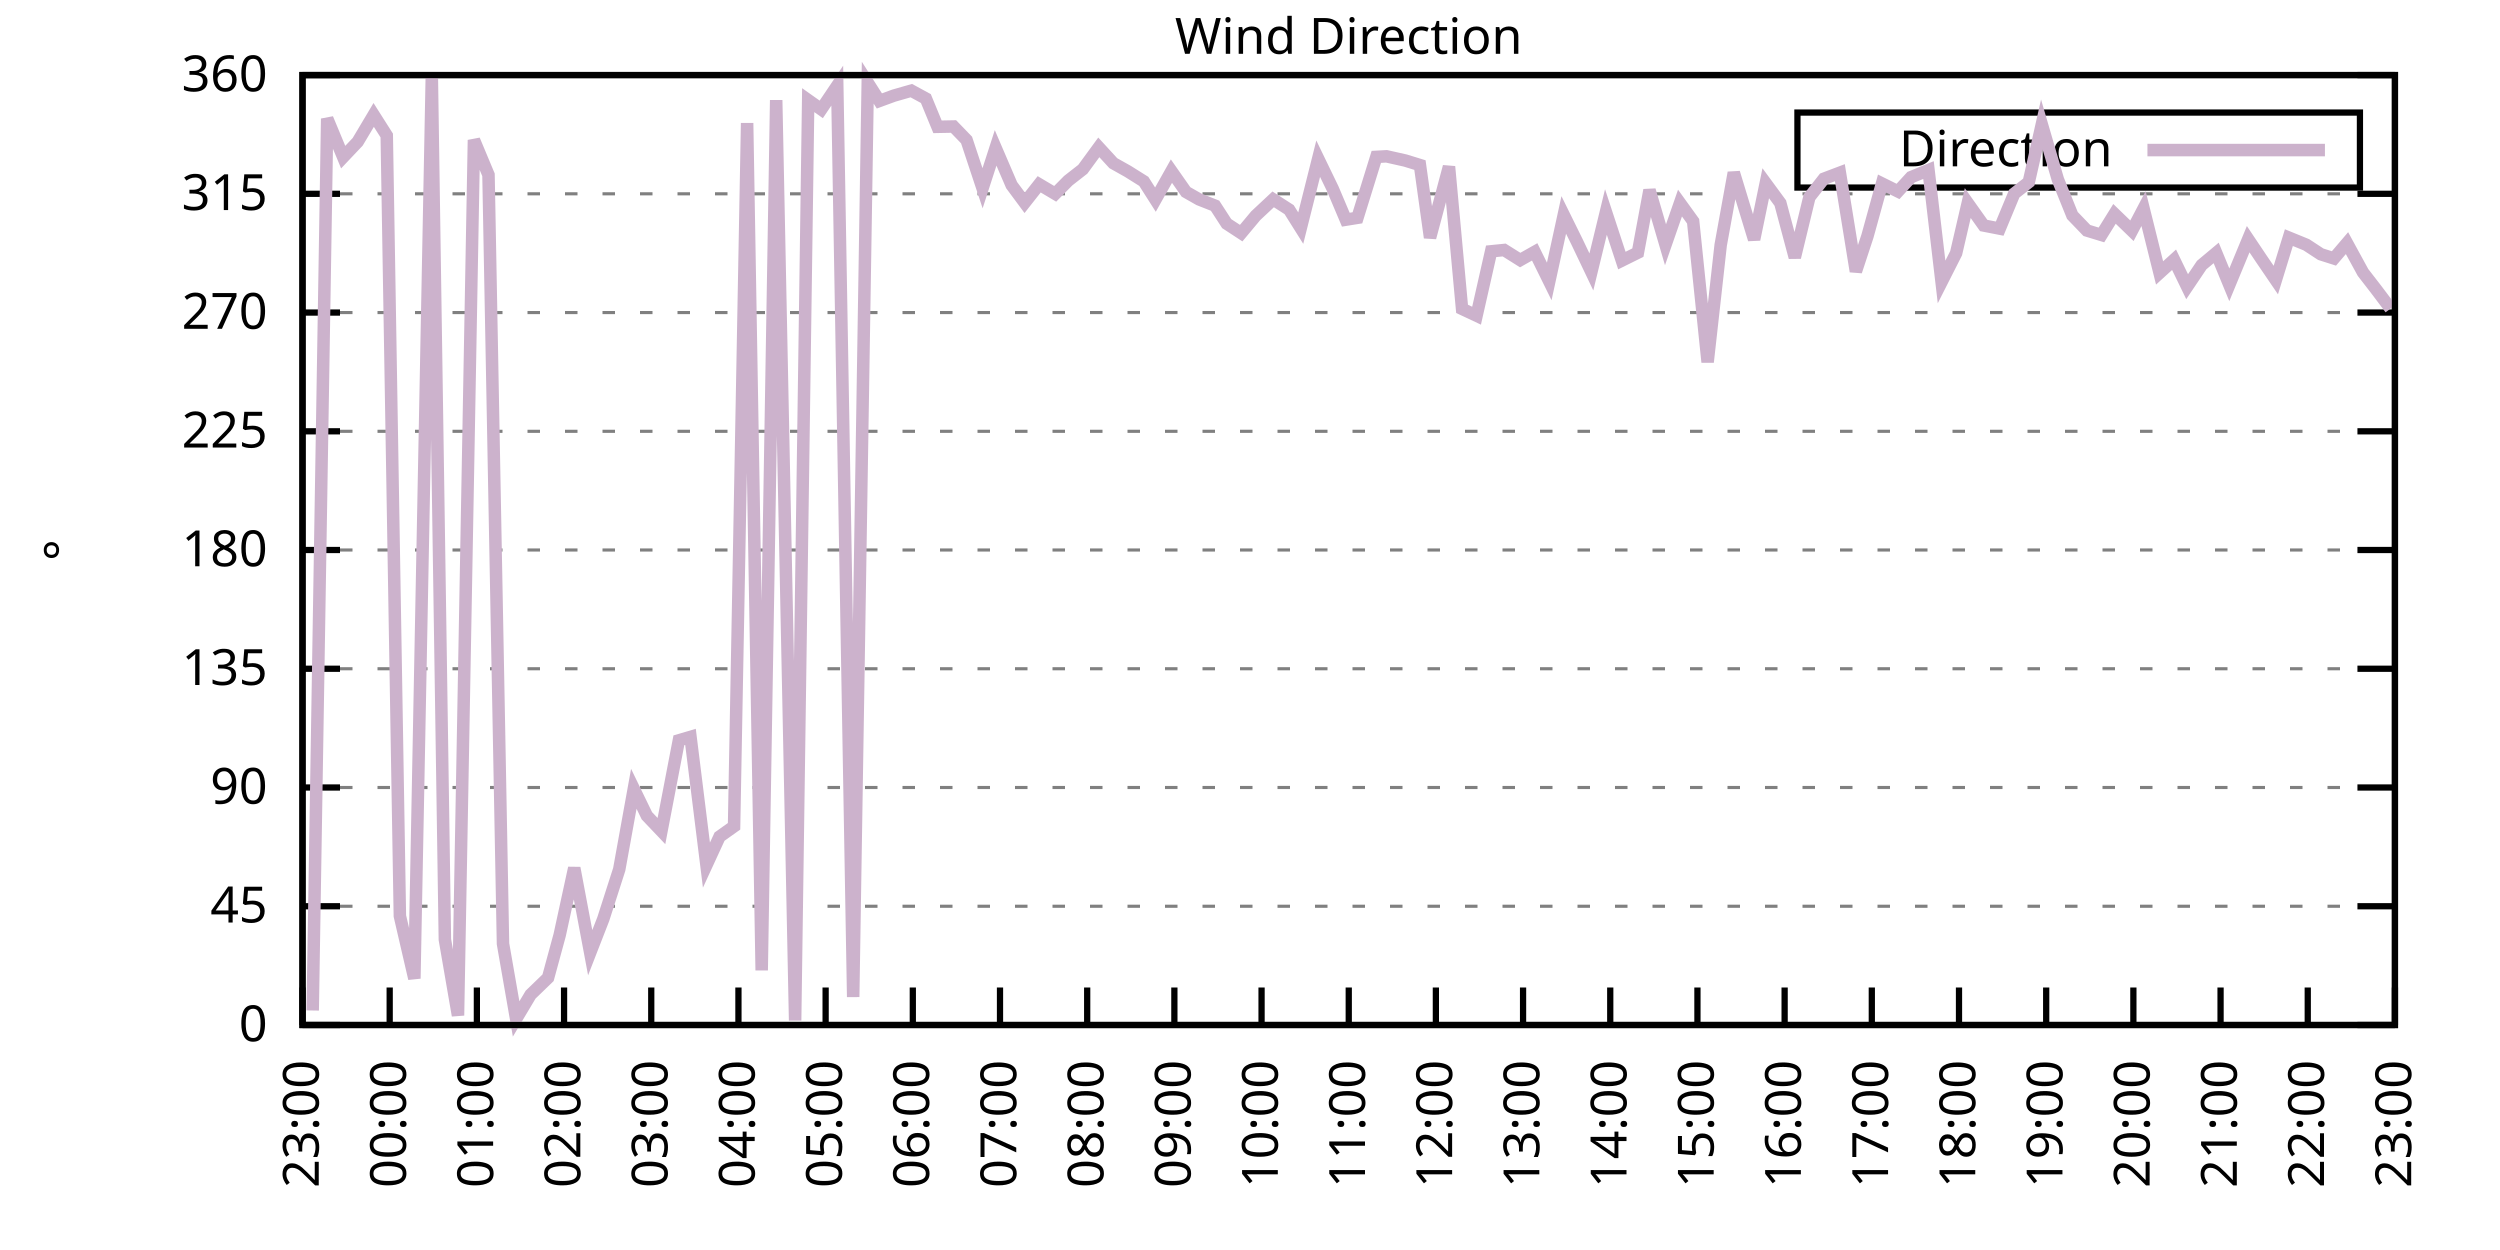
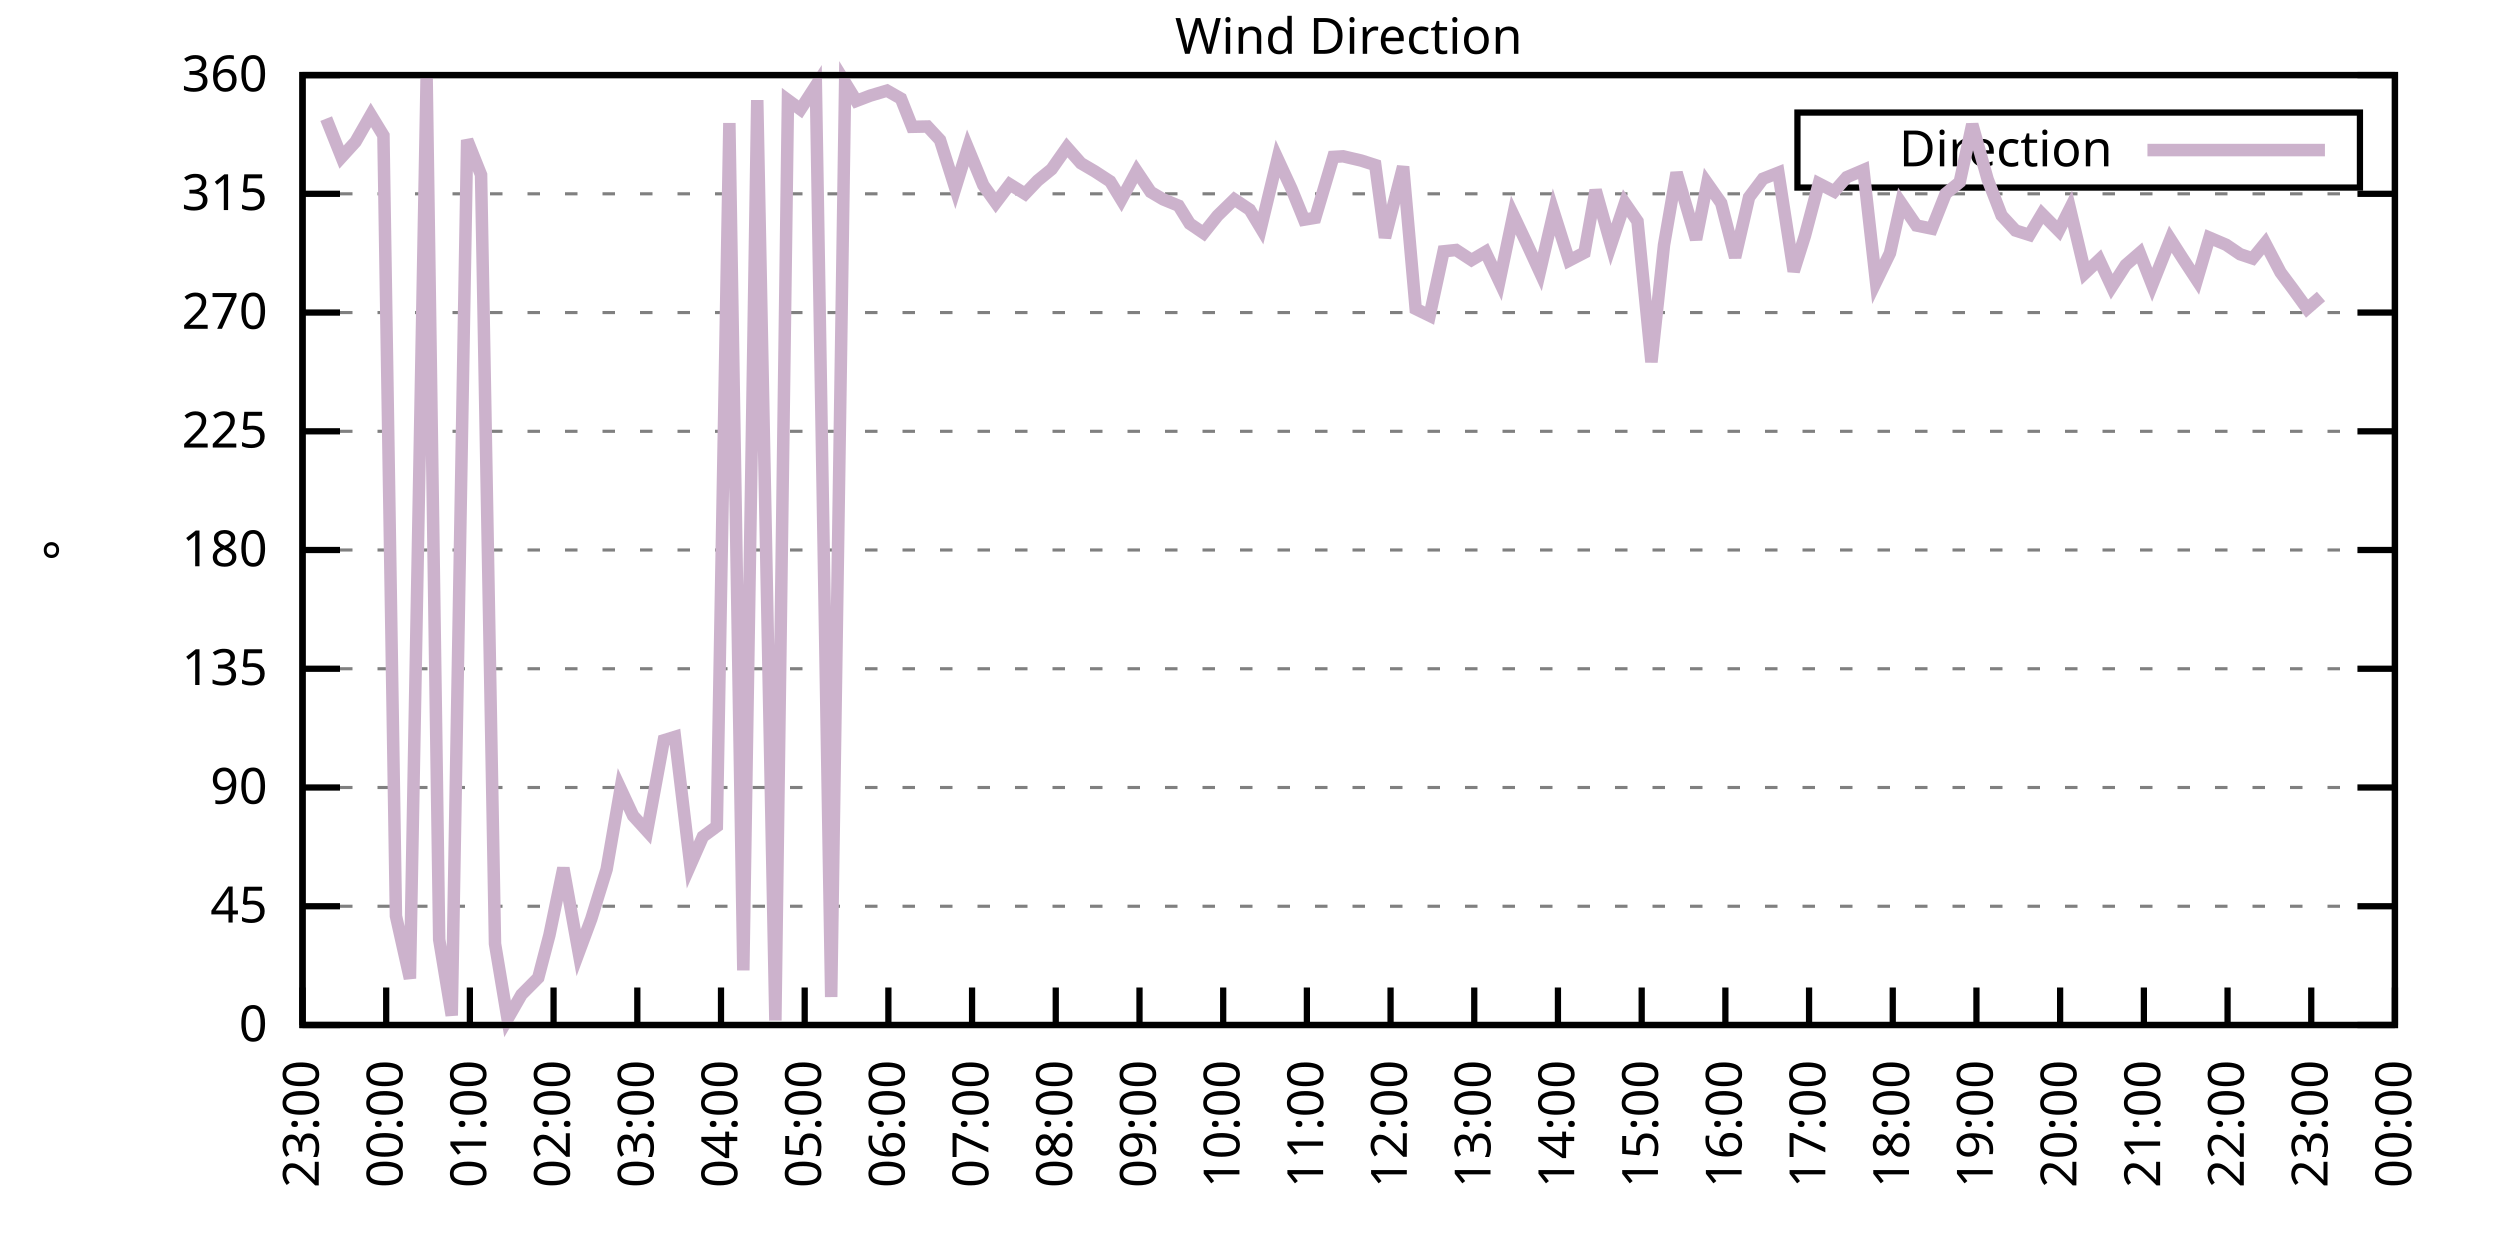
<svg xmlns="http://www.w3.org/2000/svg" xmlns:xlink="http://www.w3.org/1999/xlink" width="400" height="200" viewBox="0 0 400 200">
  <g id="gnuplot_canvas">
    <rect x="0" y="0" width="400" height="200" fill="none" />
    <defs>
      <circle id="gpDot" r="0.5" stroke-width="0.5" stroke="currentColor" />
      <path id="gpPt0" stroke-width="0.333" stroke="currentColor" d="M-1,0 h2 M0,-1 v2" />
      <path id="gpPt1" stroke-width="0.333" stroke="currentColor" d="M-1,-1 L1,1 M1,-1 L-1,1" />
      <path id="gpPt2" stroke-width="0.333" stroke="currentColor" d="M-1,0 L1,0 M0,-1 L0,1 M-1,-1 L1,1 M-1,1 L1,-1" />
      <rect id="gpPt3" stroke-width="0.333" stroke="currentColor" x="-1" y="-1" width="2" height="2" />
      <rect id="gpPt4" stroke-width="0.333" stroke="currentColor" fill="currentColor" x="-1" y="-1" width="2" height="2" />
      <circle id="gpPt5" stroke-width="0.333" stroke="currentColor" cx="0" cy="0" r="1" />
      <use xlink:href="#gpPt5" id="gpPt6" fill="currentColor" stroke="none" />
      <path id="gpPt7" stroke-width="0.333" stroke="currentColor" d="M0,-1.33 L-1.33,0.67 L1.33,0.67 z" />
      <use xlink:href="#gpPt7" id="gpPt8" fill="currentColor" stroke="none" />
      <use xlink:href="#gpPt7" id="gpPt9" stroke="currentColor" transform="rotate(180)" />
      <use xlink:href="#gpPt9" id="gpPt10" fill="currentColor" stroke="none" />
      <use xlink:href="#gpPt3" id="gpPt11" stroke="currentColor" transform="rotate(45)" />
      <use xlink:href="#gpPt11" id="gpPt12" fill="currentColor" stroke="none" />
      <path id="gpPt13" stroke-width="0.333" stroke="currentColor" d="M0,1.330 L1.265,0.411 L0.782,-1.067 L-0.782,-1.076 L-1.265,0.411 z" />
      <use xlink:href="#gpPt13" id="gpPt14" fill="currentColor" stroke="none" />
      <filter id="textbox" filterUnits="objectBoundingBox" x="0" y="0" height="1" width="1">
        <feFlood flood-color="white" flood-opacity="1" result="bgnd" />
        <feComposite in="SourceGraphic" in2="bgnd" operator="atop" />
      </filter>
      <filter id="greybox" filterUnits="objectBoundingBox" x="0" y="0" height="1" width="1">
        <feFlood flood-color="lightgrey" flood-opacity="1" result="grey" />
        <feComposite in="SourceGraphic" in2="grey" operator="atop" />
      </filter>
    </defs>
    <g fill="none" color="white" stroke="currentColor" stroke-width="1.00" stroke-linecap="butt" stroke-linejoin="miter">
</g>
    <g fill="none" color="black" stroke="currentColor" stroke-width="1.00" stroke-linecap="butt" stroke-linejoin="miter">
      <g stroke="none" shape-rendering="crispEdges">
        <polygon fill="rgb(255, 255, 255)" points="48.40,164.00 383.18,164.00 383.18,12.02 48.40,12.02 " />
      </g>
    </g>
    <g fill="none" color="black" stroke="currentColor" stroke-width="1.00" stroke-linecap="butt" stroke-linejoin="miter">
</g>
    <g fill="none" color="black" stroke="black" stroke-width="0.50" stroke-linecap="butt" stroke-linejoin="miter">
</g>
    <g fill="none" color="gray" stroke="currentColor" stroke-width="0.50" stroke-linecap="butt" stroke-linejoin="miter">
      <path stroke="gray" stroke-dasharray="2,4" class="gridline" d="M48.40,164.00 L383.19,164.00  " />
    </g>
    <g fill="none" color="gray" stroke="gray" stroke-width="1.00" stroke-linecap="butt" stroke-linejoin="miter">
</g>
    <g fill="none" color="black" stroke="currentColor" stroke-width="1.00" stroke-linecap="butt" stroke-linejoin="miter">
      <path stroke="black" d="M48.40,164.00 L54.40,164.00 M383.19,164.00 L377.19,164.00  " />
      <g transform="translate(42.80,166.60)" stroke="none" fill="black" font-family="Sans" font-size="8.00" text-anchor="end">
        <text>
          <tspan font-family="Sans"> 0</tspan>
        </text>
      </g>
    </g>
    <g fill="none" color="black" stroke="currentColor" stroke-width="1.00" stroke-linecap="butt" stroke-linejoin="miter">
</g>
    <g fill="none" color="black" stroke="black" stroke-width="0.50" stroke-linecap="butt" stroke-linejoin="miter">
</g>
    <g fill="none" color="gray" stroke="currentColor" stroke-width="0.50" stroke-linecap="butt" stroke-linejoin="miter">
      <path stroke="gray" stroke-dasharray="2,4" class="gridline" d="M48.40,145.00 L383.19,145.00  " />
    </g>
    <g fill="none" color="gray" stroke="gray" stroke-width="1.00" stroke-linecap="butt" stroke-linejoin="miter">
</g>
    <g fill="none" color="black" stroke="currentColor" stroke-width="1.00" stroke-linecap="butt" stroke-linejoin="miter">
      <path stroke="black" d="M48.40,145.00 L54.40,145.00 M383.19,145.00 L377.19,145.00  " />
      <g transform="translate(42.80,147.60)" stroke="none" fill="black" font-family="Sans" font-size="8.00" text-anchor="end">
        <text>
          <tspan font-family="Sans"> 45</tspan>
        </text>
      </g>
    </g>
    <g fill="none" color="black" stroke="currentColor" stroke-width="1.00" stroke-linecap="butt" stroke-linejoin="miter">
</g>
    <g fill="none" color="black" stroke="black" stroke-width="0.50" stroke-linecap="butt" stroke-linejoin="miter">
</g>
    <g fill="none" color="gray" stroke="currentColor" stroke-width="0.50" stroke-linecap="butt" stroke-linejoin="miter">
      <path stroke="gray" stroke-dasharray="2,4" class="gridline" d="M48.40,126.00 L383.19,126.00  " />
    </g>
    <g fill="none" color="gray" stroke="gray" stroke-width="1.00" stroke-linecap="butt" stroke-linejoin="miter">
</g>
    <g fill="none" color="black" stroke="currentColor" stroke-width="1.00" stroke-linecap="butt" stroke-linejoin="miter">
      <path stroke="black" d="M48.40,126.00 L54.40,126.00 M383.19,126.00 L377.19,126.00  " />
      <g transform="translate(42.80,128.60)" stroke="none" fill="black" font-family="Sans" font-size="8.00" text-anchor="end">
        <text>
          <tspan font-family="Sans"> 90</tspan>
        </text>
      </g>
    </g>
    <g fill="none" color="black" stroke="currentColor" stroke-width="1.00" stroke-linecap="butt" stroke-linejoin="miter">
</g>
    <g fill="none" color="black" stroke="black" stroke-width="0.50" stroke-linecap="butt" stroke-linejoin="miter">
</g>
    <g fill="none" color="gray" stroke="currentColor" stroke-width="0.50" stroke-linecap="butt" stroke-linejoin="miter">
      <path stroke="gray" stroke-dasharray="2,4" class="gridline" d="M48.40,107.00 L383.19,107.00  " />
    </g>
    <g fill="none" color="gray" stroke="gray" stroke-width="1.00" stroke-linecap="butt" stroke-linejoin="miter">
</g>
    <g fill="none" color="black" stroke="currentColor" stroke-width="1.00" stroke-linecap="butt" stroke-linejoin="miter">
      <path stroke="black" d="M48.40,107.00 L54.40,107.00 M383.19,107.00 L377.19,107.00  " />
      <g transform="translate(42.80,109.60)" stroke="none" fill="black" font-family="Sans" font-size="8.00" text-anchor="end">
        <text>
          <tspan font-family="Sans"> 135</tspan>
        </text>
      </g>
    </g>
    <g fill="none" color="black" stroke="currentColor" stroke-width="1.00" stroke-linecap="butt" stroke-linejoin="miter">
</g>
    <g fill="none" color="black" stroke="black" stroke-width="0.50" stroke-linecap="butt" stroke-linejoin="miter">
</g>
    <g fill="none" color="gray" stroke="currentColor" stroke-width="0.50" stroke-linecap="butt" stroke-linejoin="miter">
      <path stroke="gray" stroke-dasharray="2,4" class="gridline" d="M48.40,88.00 L383.19,88.00  " />
    </g>
    <g fill="none" color="gray" stroke="gray" stroke-width="1.00" stroke-linecap="butt" stroke-linejoin="miter">
</g>
    <g fill="none" color="black" stroke="currentColor" stroke-width="1.00" stroke-linecap="butt" stroke-linejoin="miter">
      <path stroke="black" d="M48.40,88.00 L54.40,88.00 M383.19,88.00 L377.19,88.00  " />
      <g transform="translate(42.80,90.60)" stroke="none" fill="black" font-family="Sans" font-size="8.00" text-anchor="end">
        <text>
          <tspan font-family="Sans"> 180</tspan>
        </text>
      </g>
    </g>
    <g fill="none" color="black" stroke="currentColor" stroke-width="1.00" stroke-linecap="butt" stroke-linejoin="miter">
</g>
    <g fill="none" color="black" stroke="black" stroke-width="0.50" stroke-linecap="butt" stroke-linejoin="miter">
</g>
    <g fill="none" color="gray" stroke="currentColor" stroke-width="0.50" stroke-linecap="butt" stroke-linejoin="miter">
      <path stroke="gray" stroke-dasharray="2,4" class="gridline" d="M48.40,69.01 L383.19,69.01  " />
    </g>
    <g fill="none" color="gray" stroke="gray" stroke-width="1.00" stroke-linecap="butt" stroke-linejoin="miter">
</g>
    <g fill="none" color="black" stroke="currentColor" stroke-width="1.00" stroke-linecap="butt" stroke-linejoin="miter">
      <path stroke="black" d="M48.40,69.01 L54.40,69.01 M383.19,69.01 L377.19,69.01  " />
      <g transform="translate(42.80,71.61)" stroke="none" fill="black" font-family="Sans" font-size="8.00" text-anchor="end">
        <text>
          <tspan font-family="Sans"> 225</tspan>
        </text>
      </g>
    </g>
    <g fill="none" color="black" stroke="currentColor" stroke-width="1.00" stroke-linecap="butt" stroke-linejoin="miter">
</g>
    <g fill="none" color="black" stroke="black" stroke-width="0.50" stroke-linecap="butt" stroke-linejoin="miter">
</g>
    <g fill="none" color="gray" stroke="currentColor" stroke-width="0.50" stroke-linecap="butt" stroke-linejoin="miter">
      <path stroke="gray" stroke-dasharray="2,4" class="gridline" d="M48.40,50.01 L383.19,50.01  " />
    </g>
    <g fill="none" color="gray" stroke="gray" stroke-width="1.00" stroke-linecap="butt" stroke-linejoin="miter">
</g>
    <g fill="none" color="black" stroke="currentColor" stroke-width="1.00" stroke-linecap="butt" stroke-linejoin="miter">
      <path stroke="black" d="M48.40,50.01 L54.40,50.01 M383.19,50.01 L377.19,50.01  " />
      <g transform="translate(42.80,52.61)" stroke="none" fill="black" font-family="Sans" font-size="8.00" text-anchor="end">
        <text>
          <tspan font-family="Sans"> 270</tspan>
        </text>
      </g>
    </g>
    <g fill="none" color="black" stroke="currentColor" stroke-width="1.00" stroke-linecap="butt" stroke-linejoin="miter">
</g>
    <g fill="none" color="black" stroke="black" stroke-width="0.50" stroke-linecap="butt" stroke-linejoin="miter">
</g>
    <g fill="none" color="gray" stroke="currentColor" stroke-width="0.50" stroke-linecap="butt" stroke-linejoin="miter">
      <path stroke="gray" stroke-dasharray="2,4" class="gridline" d="M48.40,31.01 L383.19,31.01  " />
    </g>
    <g fill="none" color="gray" stroke="gray" stroke-width="1.00" stroke-linecap="butt" stroke-linejoin="miter">
</g>
    <g fill="none" color="black" stroke="currentColor" stroke-width="1.00" stroke-linecap="butt" stroke-linejoin="miter">
      <path stroke="black" d="M48.40,31.01 L54.40,31.01 M383.19,31.01 L377.19,31.01  " />
      <g transform="translate(42.80,33.61)" stroke="none" fill="black" font-family="Sans" font-size="8.00" text-anchor="end">
        <text>
          <tspan font-family="Sans"> 315</tspan>
        </text>
      </g>
    </g>
    <g fill="none" color="black" stroke="currentColor" stroke-width="1.00" stroke-linecap="butt" stroke-linejoin="miter">
</g>
    <g fill="none" color="black" stroke="black" stroke-width="0.50" stroke-linecap="butt" stroke-linejoin="miter">
</g>
    <g fill="none" color="gray" stroke="currentColor" stroke-width="0.50" stroke-linecap="butt" stroke-linejoin="miter">
      <path stroke="gray" stroke-dasharray="2,4" class="gridline" d="M48.40,12.01 L383.19,12.01  " />
    </g>
    <g fill="none" color="gray" stroke="gray" stroke-width="1.00" stroke-linecap="butt" stroke-linejoin="miter">
</g>
    <g fill="none" color="black" stroke="currentColor" stroke-width="1.00" stroke-linecap="butt" stroke-linejoin="miter">
      <path stroke="black" d="M48.40,12.01 L54.40,12.01 M383.19,12.01 L377.19,12.01  " />
      <g transform="translate(42.80,14.61)" stroke="none" fill="black" font-family="Sans" font-size="8.00" text-anchor="end">
        <text>
          <tspan font-family="Sans"> 360</tspan>
        </text>
      </g>
    </g>
    <g fill="none" color="black" stroke="currentColor" stroke-width="1.00" stroke-linecap="butt" stroke-linejoin="miter">
      <path stroke="black" d="M48.40,164.00 L48.40,158.00  " />
      <g transform="translate(51.00,169.60) rotate(270.00)" stroke="none" fill="black" font-family="Sans" font-size="8.00" text-anchor="end">
        <text>
          <tspan font-family="Sans">23:00</tspan>
        </text>
      </g>
    </g>
    <g fill="none" color="black" stroke="currentColor" stroke-width="1.00" stroke-linecap="butt" stroke-linejoin="miter">
-       <path stroke="black" d="M62.35,164.00 L62.35,158.00  " />
-       <g transform="translate(64.95,169.60) rotate(270.00)" stroke="none" fill="black" font-family="Sans" font-size="8.00" text-anchor="end">
+       <path stroke="black" d="M61.79,164.00 L61.79,158.00  " />
+       <g transform="translate(64.39,169.60) rotate(270.00)" stroke="none" fill="black" font-family="Sans" font-size="8.00" text-anchor="end">
        <text>
          <tspan font-family="Sans">00:00</tspan>
        </text>
      </g>
    </g>
    <g fill="none" color="black" stroke="currentColor" stroke-width="1.00" stroke-linecap="butt" stroke-linejoin="miter">
-       <path stroke="black" d="M76.30,164.00 L76.30,158.00  " />
-       <g transform="translate(78.90,169.60) rotate(270.00)" stroke="none" fill="black" font-family="Sans" font-size="8.00" text-anchor="end">
+       <path stroke="black" d="M75.18,164.00 L75.18,158.00  " />
+       <g transform="translate(77.78,169.60) rotate(270.00)" stroke="none" fill="black" font-family="Sans" font-size="8.00" text-anchor="end">
        <text>
          <tspan font-family="Sans">01:00</tspan>
        </text>
      </g>
    </g>
    <g fill="none" color="black" stroke="currentColor" stroke-width="1.00" stroke-linecap="butt" stroke-linejoin="miter">
-       <path stroke="black" d="M90.25,164.00 L90.25,158.00  " />
-       <g transform="translate(92.85,169.60) rotate(270.00)" stroke="none" fill="black" font-family="Sans" font-size="8.00" text-anchor="end">
+       <path stroke="black" d="M88.57,164.00 L88.57,158.00  " />
+       <g transform="translate(91.17,169.60) rotate(270.00)" stroke="none" fill="black" font-family="Sans" font-size="8.00" text-anchor="end">
        <text>
          <tspan font-family="Sans">02:00</tspan>
        </text>
      </g>
    </g>
    <g fill="none" color="black" stroke="currentColor" stroke-width="1.00" stroke-linecap="butt" stroke-linejoin="miter">
-       <path stroke="black" d="M104.20,164.00 L104.20,158.00  " />
-       <g transform="translate(106.80,169.60) rotate(270.00)" stroke="none" fill="black" font-family="Sans" font-size="8.00" text-anchor="end">
+       <path stroke="black" d="M101.97,164.00 L101.97,158.00  " />
+       <g transform="translate(104.57,169.60) rotate(270.00)" stroke="none" fill="black" font-family="Sans" font-size="8.00" text-anchor="end">
        <text>
          <tspan font-family="Sans">03:00</tspan>
        </text>
      </g>
    </g>
    <g fill="none" color="black" stroke="currentColor" stroke-width="1.00" stroke-linecap="butt" stroke-linejoin="miter">
-       <path stroke="black" d="M118.15,164.00 L118.15,158.00  " />
-       <g transform="translate(120.75,169.60) rotate(270.00)" stroke="none" fill="black" font-family="Sans" font-size="8.00" text-anchor="end">
+       <path stroke="black" d="M115.36,164.00 L115.36,158.00  " />
+       <g transform="translate(117.96,169.60) rotate(270.00)" stroke="none" fill="black" font-family="Sans" font-size="8.00" text-anchor="end">
        <text>
          <tspan font-family="Sans">04:00</tspan>
        </text>
      </g>
    </g>
    <g fill="none" color="black" stroke="currentColor" stroke-width="1.00" stroke-linecap="butt" stroke-linejoin="miter">
-       <path stroke="black" d="M132.10,164.00 L132.10,158.00  " />
-       <g transform="translate(134.70,169.60) rotate(270.00)" stroke="none" fill="black" font-family="Sans" font-size="8.00" text-anchor="end">
+       <path stroke="black" d="M128.75,164.00 L128.75,158.00  " />
+       <g transform="translate(131.35,169.60) rotate(270.00)" stroke="none" fill="black" font-family="Sans" font-size="8.00" text-anchor="end">
        <text>
          <tspan font-family="Sans">05:00</tspan>
        </text>
      </g>
    </g>
    <g fill="none" color="black" stroke="currentColor" stroke-width="1.00" stroke-linecap="butt" stroke-linejoin="miter">
-       <path stroke="black" d="M146.05,164.00 L146.05,158.00  " />
-       <g transform="translate(148.65,169.60) rotate(270.00)" stroke="none" fill="black" font-family="Sans" font-size="8.00" text-anchor="end">
+       <path stroke="black" d="M142.14,164.00 L142.14,158.00  " />
+       <g transform="translate(144.74,169.60) rotate(270.00)" stroke="none" fill="black" font-family="Sans" font-size="8.00" text-anchor="end">
        <text>
          <tspan font-family="Sans">06:00</tspan>
        </text>
      </g>
    </g>
    <g fill="none" color="black" stroke="currentColor" stroke-width="1.00" stroke-linecap="butt" stroke-linejoin="miter">
-       <path stroke="black" d="M160.00,164.00 L160.00,158.00  " />
-       <g transform="translate(162.60,169.60) rotate(270.00)" stroke="none" fill="black" font-family="Sans" font-size="8.00" text-anchor="end">
+       <path stroke="black" d="M155.53,164.00 L155.53,158.00  " />
+       <g transform="translate(158.13,169.60) rotate(270.00)" stroke="none" fill="black" font-family="Sans" font-size="8.00" text-anchor="end">
        <text>
          <tspan font-family="Sans">07:00</tspan>
        </text>
      </g>
    </g>
    <g fill="none" color="black" stroke="currentColor" stroke-width="1.00" stroke-linecap="butt" stroke-linejoin="miter">
-       <path stroke="black" d="M173.95,164.00 L173.95,158.00  " />
-       <g transform="translate(176.55,169.60) rotate(270.00)" stroke="none" fill="black" font-family="Sans" font-size="8.00" text-anchor="end">
+       <path stroke="black" d="M168.92,164.00 L168.92,158.00  " />
+       <g transform="translate(171.52,169.60) rotate(270.00)" stroke="none" fill="black" font-family="Sans" font-size="8.00" text-anchor="end">
        <text>
          <tspan font-family="Sans">08:00</tspan>
        </text>
      </g>
    </g>
    <g fill="none" color="black" stroke="currentColor" stroke-width="1.00" stroke-linecap="butt" stroke-linejoin="miter">
-       <path stroke="black" d="M187.90,164.00 L187.90,158.00  " />
-       <g transform="translate(190.50,169.60) rotate(270.00)" stroke="none" fill="black" font-family="Sans" font-size="8.00" text-anchor="end">
+       <path stroke="black" d="M182.32,164.00 L182.32,158.00  " />
+       <g transform="translate(184.92,169.60) rotate(270.00)" stroke="none" fill="black" font-family="Sans" font-size="8.00" text-anchor="end">
        <text>
          <tspan font-family="Sans">09:00</tspan>
        </text>
      </g>
    </g>
    <g fill="none" color="black" stroke="currentColor" stroke-width="1.00" stroke-linecap="butt" stroke-linejoin="miter">
-       <path stroke="black" d="M201.85,164.00 L201.85,158.00  " />
-       <g transform="translate(204.45,169.60) rotate(270.00)" stroke="none" fill="black" font-family="Sans" font-size="8.00" text-anchor="end">
+       <path stroke="black" d="M195.71,164.00 L195.71,158.00  " />
+       <g transform="translate(198.31,169.60) rotate(270.00)" stroke="none" fill="black" font-family="Sans" font-size="8.00" text-anchor="end">
        <text>
          <tspan font-family="Sans">10:00</tspan>
        </text>
      </g>
    </g>
    <g fill="none" color="black" stroke="currentColor" stroke-width="1.00" stroke-linecap="butt" stroke-linejoin="miter">
-       <path stroke="black" d="M215.80,164.00 L215.80,158.00  " />
-       <g transform="translate(218.40,169.60) rotate(270.00)" stroke="none" fill="black" font-family="Sans" font-size="8.00" text-anchor="end">
+       <path stroke="black" d="M209.10,164.00 L209.10,158.00  " />
+       <g transform="translate(211.70,169.60) rotate(270.00)" stroke="none" fill="black" font-family="Sans" font-size="8.00" text-anchor="end">
        <text>
          <tspan font-family="Sans">11:00</tspan>
        </text>
      </g>
    </g>
    <g fill="none" color="black" stroke="currentColor" stroke-width="1.00" stroke-linecap="butt" stroke-linejoin="miter">
-       <path stroke="black" d="M229.74,164.00 L229.74,158.00  " />
-       <g transform="translate(232.34,169.60) rotate(270.00)" stroke="none" fill="black" font-family="Sans" font-size="8.00" text-anchor="end">
+       <path stroke="black" d="M222.49,164.00 L222.49,158.00  " />
+       <g transform="translate(225.09,169.60) rotate(270.00)" stroke="none" fill="black" font-family="Sans" font-size="8.00" text-anchor="end">
        <text>
          <tspan font-family="Sans">12:00</tspan>
        </text>
      </g>
    </g>
    <g fill="none" color="black" stroke="currentColor" stroke-width="1.00" stroke-linecap="butt" stroke-linejoin="miter">
-       <path stroke="black" d="M243.69,164.00 L243.69,158.00  " />
-       <g transform="translate(246.29,169.60) rotate(270.00)" stroke="none" fill="black" font-family="Sans" font-size="8.00" text-anchor="end">
+       <path stroke="black" d="M235.88,164.00 L235.88,158.00  " />
+       <g transform="translate(238.48,169.60) rotate(270.00)" stroke="none" fill="black" font-family="Sans" font-size="8.00" text-anchor="end">
        <text>
          <tspan font-family="Sans">13:00</tspan>
        </text>
      </g>
    </g>
    <g fill="none" color="black" stroke="currentColor" stroke-width="1.00" stroke-linecap="butt" stroke-linejoin="miter">
-       <path stroke="black" d="M257.64,164.00 L257.64,158.00  " />
-       <g transform="translate(260.24,169.60) rotate(270.00)" stroke="none" fill="black" font-family="Sans" font-size="8.00" text-anchor="end">
+       <path stroke="black" d="M249.27,164.00 L249.27,158.00  " />
+       <g transform="translate(251.87,169.60) rotate(270.00)" stroke="none" fill="black" font-family="Sans" font-size="8.00" text-anchor="end">
        <text>
          <tspan font-family="Sans">14:00</tspan>
        </text>
      </g>
    </g>
    <g fill="none" color="black" stroke="currentColor" stroke-width="1.00" stroke-linecap="butt" stroke-linejoin="miter">
-       <path stroke="black" d="M271.59,164.00 L271.59,158.00  " />
-       <g transform="translate(274.19,169.60) rotate(270.00)" stroke="none" fill="black" font-family="Sans" font-size="8.00" text-anchor="end">
+       <path stroke="black" d="M262.67,164.00 L262.67,158.00  " />
+       <g transform="translate(265.27,169.60) rotate(270.00)" stroke="none" fill="black" font-family="Sans" font-size="8.00" text-anchor="end">
        <text>
          <tspan font-family="Sans">15:00</tspan>
        </text>
      </g>
    </g>
    <g fill="none" color="black" stroke="currentColor" stroke-width="1.00" stroke-linecap="butt" stroke-linejoin="miter">
-       <path stroke="black" d="M285.54,164.00 L285.54,158.00  " />
-       <g transform="translate(288.14,169.60) rotate(270.00)" stroke="none" fill="black" font-family="Sans" font-size="8.00" text-anchor="end">
+       <path stroke="black" d="M276.06,164.00 L276.06,158.00  " />
+       <g transform="translate(278.66,169.60) rotate(270.00)" stroke="none" fill="black" font-family="Sans" font-size="8.00" text-anchor="end">
        <text>
          <tspan font-family="Sans">16:00</tspan>
        </text>
      </g>
    </g>
    <g fill="none" color="black" stroke="currentColor" stroke-width="1.00" stroke-linecap="butt" stroke-linejoin="miter">
-       <path stroke="black" d="M299.49,164.00 L299.49,158.00  " />
-       <g transform="translate(302.09,169.60) rotate(270.00)" stroke="none" fill="black" font-family="Sans" font-size="8.00" text-anchor="end">
+       <path stroke="black" d="M289.45,164.00 L289.45,158.00  " />
+       <g transform="translate(292.05,169.60) rotate(270.00)" stroke="none" fill="black" font-family="Sans" font-size="8.00" text-anchor="end">
        <text>
          <tspan font-family="Sans">17:00</tspan>
        </text>
      </g>
    </g>
    <g fill="none" color="black" stroke="currentColor" stroke-width="1.00" stroke-linecap="butt" stroke-linejoin="miter">
-       <path stroke="black" d="M313.44,164.00 L313.44,158.00  " />
-       <g transform="translate(316.04,169.60) rotate(270.00)" stroke="none" fill="black" font-family="Sans" font-size="8.00" text-anchor="end">
+       <path stroke="black" d="M302.84,164.00 L302.84,158.00  " />
+       <g transform="translate(305.44,169.60) rotate(270.00)" stroke="none" fill="black" font-family="Sans" font-size="8.00" text-anchor="end">
        <text>
          <tspan font-family="Sans">18:00</tspan>
        </text>
      </g>
    </g>
    <g fill="none" color="black" stroke="currentColor" stroke-width="1.00" stroke-linecap="butt" stroke-linejoin="miter">
-       <path stroke="black" d="M327.39,164.00 L327.39,158.00  " />
-       <g transform="translate(329.99,169.60) rotate(270.00)" stroke="none" fill="black" font-family="Sans" font-size="8.00" text-anchor="end">
+       <path stroke="black" d="M316.23,164.00 L316.23,158.00  " />
+       <g transform="translate(318.83,169.60) rotate(270.00)" stroke="none" fill="black" font-family="Sans" font-size="8.00" text-anchor="end">
        <text>
          <tspan font-family="Sans">19:00</tspan>
        </text>
      </g>
    </g>
    <g fill="none" color="black" stroke="currentColor" stroke-width="1.00" stroke-linecap="butt" stroke-linejoin="miter">
-       <path stroke="black" d="M341.34,164.00 L341.34,158.00  " />
-       <g transform="translate(343.94,169.60) rotate(270.00)" stroke="none" fill="black" font-family="Sans" font-size="8.00" text-anchor="end">
+       <path stroke="black" d="M329.62,164.00 L329.62,158.00  " />
+       <g transform="translate(332.22,169.60) rotate(270.00)" stroke="none" fill="black" font-family="Sans" font-size="8.00" text-anchor="end">
        <text>
          <tspan font-family="Sans">20:00</tspan>
        </text>
      </g>
    </g>
    <g fill="none" color="black" stroke="currentColor" stroke-width="1.00" stroke-linecap="butt" stroke-linejoin="miter">
-       <path stroke="black" d="M355.29,164.00 L355.29,158.00  " />
-       <g transform="translate(357.89,169.60) rotate(270.00)" stroke="none" fill="black" font-family="Sans" font-size="8.00" text-anchor="end">
+       <path stroke="black" d="M343.02,164.00 L343.02,158.00  " />
+       <g transform="translate(345.62,169.60) rotate(270.00)" stroke="none" fill="black" font-family="Sans" font-size="8.00" text-anchor="end">
        <text>
          <tspan font-family="Sans">21:00</tspan>
        </text>
      </g>
    </g>
    <g fill="none" color="black" stroke="currentColor" stroke-width="1.00" stroke-linecap="butt" stroke-linejoin="miter">
-       <path stroke="black" d="M369.24,164.00 L369.24,158.00  " />
-       <g transform="translate(371.84,169.60) rotate(270.00)" stroke="none" fill="black" font-family="Sans" font-size="8.00" text-anchor="end">
+       <path stroke="black" d="M356.41,164.00 L356.41,158.00  " />
+       <g transform="translate(359.01,169.60) rotate(270.00)" stroke="none" fill="black" font-family="Sans" font-size="8.00" text-anchor="end">
        <text>
          <tspan font-family="Sans">22:00</tspan>
+         </text>
+       </g>
+     </g>
+     <g fill="none" color="black" stroke="currentColor" stroke-width="1.00" stroke-linecap="butt" stroke-linejoin="miter">
+       <path stroke="black" d="M369.80,164.00 L369.80,158.00  " />
+       <g transform="translate(372.40,169.60) rotate(270.00)" stroke="none" fill="black" font-family="Sans" font-size="8.00" text-anchor="end">
+         <text>
+           <tspan font-family="Sans">23:00</tspan>
        </text>
      </g>
    </g>
    <g fill="none" color="black" stroke="currentColor" stroke-width="1.00" stroke-linecap="butt" stroke-linejoin="miter">
      <path stroke="black" d="M383.19,164.00 L383.19,158.00  " />
      <g transform="translate(385.79,169.60) rotate(270.00)" stroke="none" fill="black" font-family="Sans" font-size="8.00" text-anchor="end">
        <text>
-           <tspan font-family="Sans">23:00</tspan>
+           <tspan font-family="Sans">00:00</tspan>
        </text>
      </g>
    </g>
    <g fill="none" color="black" stroke="currentColor" stroke-width="1.00" stroke-linecap="butt" stroke-linejoin="miter">
</g>
    <g fill="none" color="black" stroke="currentColor" stroke-width="1.00" stroke-linecap="butt" stroke-linejoin="miter">
      <path stroke="black" d="M48.40,12.01 L48.40,164.00 L383.19,164.00 L383.19,12.01 L48.40,12.01 Z  " />
    </g>
    <g fill="none" color="black" stroke="currentColor" stroke-width="1.00" stroke-linecap="butt" stroke-linejoin="miter">
</g>
    <g fill="none" color="black" stroke="currentColor" stroke-width="1.00" stroke-linecap="butt" stroke-linejoin="miter">
      <path stroke="black" d="M287.59,30.01 L287.59,18.01 L377.59,18.01 L377.59,30.01 L287.59,30.01 Z  " />
    </g>
    <g id="Wind_direction_plot_1">
      <g fill="none" color="white" stroke="black" stroke-width="2.00" stroke-linecap="butt" stroke-linejoin="miter">
</g>
      <g fill="none" color="black" stroke="currentColor" stroke-width="2.00" stroke-linecap="butt" stroke-linejoin="miter">
        <g transform="translate(337.99,26.61)" stroke="none" fill="black" font-family="Sans" font-size="8.00" text-anchor="end">
          <text>
            <tspan font-family="Sans">Direction</tspan>
          </text>
        </g>
      </g>
      <g fill="none" color="black" stroke="currentColor" stroke-width="2.00" stroke-linecap="butt" stroke-linejoin="miter">
-         <path stroke="rgb(204, 178, 204)" d="M343.59,24.01 L371.99,24.01 M50.03,161.68 L52.35,18.98 L54.91,25.14 L57.23,22.69 L59.79,18.39 L61.88,21.68   L63.98,146.56 L66.30,156.57 L69.09,12.26 L71.18,150.32 L73.28,162.48 L75.83,22.40 L78.16,27.97 L80.48,151.00   L82.58,163.03 L84.90,159.14 L87.69,156.44 L89.55,149.60 L91.88,138.88 L94.43,152.43 L96.53,147.03 L99.08,139.09   L101.41,126.21 L103.50,130.52 L105.83,132.97 L108.62,118.45 L110.48,117.90 L113.03,138.42 L115.13,133.86 L117.45,132.21   L119.54,19.69 L121.87,155.26 L124.19,16.02 L127.22,163.28 L129.31,16.02 L131.40,17.50 L133.96,13.70 L136.51,159.52   L138.84,13.23 L140.70,16.15 L143.02,15.30 L145.81,14.50 L148.14,15.77 L150.00,20.29 L152.56,20.24 L154.65,22.40   L157.21,30.12 L159.30,23.66 L161.86,29.62 L163.95,32.44 L166.27,29.49 L168.83,31.01 L170.92,28.90 L173.25,27.08   L175.81,23.58 L178.13,26.11 L180.46,27.42 L183.01,29.02 L184.87,31.94 L187.43,27.38 L189.76,30.71 L191.85,31.90   L194.41,32.91 L196.27,35.78 L198.59,37.30 L200.92,34.51 L203.71,31.90 L206.26,33.54 L208.12,36.50 L210.91,25.39   L213.24,30.21 L215.33,35.15 L217.19,34.85 L220.21,25.10 L221.84,25.01 L224.86,25.69 L227.19,26.41 L228.81,38.02   L231.84,26.66 L233.93,49.42 L236.25,50.51 L238.58,40.21 L240.67,40.00 L243.23,41.61 L245.55,40.30 L247.88,45.03   L250.20,34.39 L252.30,38.65 L254.62,43.51 L256.95,33.92 L259.50,41.69 L262.06,40.42 L263.92,30.42 L266.48,39.16   L268.80,32.49 L270.90,35.40 L273.22,57.94 L275.31,39.20 L277.41,27.63 L280.66,38.31 L282.52,29.32 L284.85,32.49   L287.17,41.18 L289.50,31.56 L291.82,28.60 L294.38,27.63 L296.94,43.42 L298.80,37.76 L301.12,29.36 L303.68,30.63   L305.77,28.35 L308.56,27.21 L310.65,45.11 L312.98,40.51 L314.84,32.49 L317.39,36.08 L319.95,36.58 L322.28,30.97   L324.60,29.15 L326.69,19.91 L329.25,28.69 L331.58,34.47 L333.90,36.88 L336.23,37.59 L338.32,34.22 L341.11,36.92   L342.97,33.37 L345.53,43.67 L347.85,41.56 L349.94,45.87 L352.27,42.41 L354.59,40.47 L356.69,45.57 L359.71,38.27   L361.80,41.39 L364.13,44.81 L366.22,38.02 L369.01,39.16 L371.33,40.68 L373.43,41.35 L375.52,38.90 L378.08,43.59   L380.17,46.29 L382.49,49.37  " />
+         <path stroke="rgb(204, 178, 204)" d="M343.59,24.01 L371.99,24.01 M52.19,18.98 L54.65,25.14 L56.88,22.69 L59.34,18.39 L61.35,21.68 L63.35,146.56   L65.59,156.57 L68.26,12.26 L70.27,150.32 L72.28,162.48 L74.74,22.40 L76.97,27.97 L79.20,151.00 L81.21,163.03   L83.44,159.14 L86.12,156.44 L87.91,149.60 L90.14,138.88 L92.59,152.43 L94.60,147.03 L97.06,139.09 L99.29,126.21   L101.30,130.52 L103.53,132.97 L106.21,118.45 L107.99,117.90 L110.45,138.42 L112.46,133.86 L114.69,132.21 L116.70,19.69   L118.93,155.26 L121.16,16.02 L124.06,163.28 L126.07,16.02 L128.08,17.50 L130.54,13.70 L132.99,159.52 L135.22,13.23   L137.01,16.15 L139.24,15.30 L141.92,14.50 L144.15,15.77 L145.94,20.29 L148.39,20.24 L150.40,22.40 L152.85,30.12   L154.86,23.66 L157.32,29.62 L159.33,32.44 L161.56,29.49 L164.01,31.01 L166.02,28.90 L168.25,27.08 L170.71,23.58   L172.94,26.11 L175.17,27.42 L177.63,29.02 L179.41,31.94 L181.87,27.38 L184.10,30.71 L186.11,31.90 L188.57,32.91   L190.35,35.78 L192.58,37.30 L194.81,34.51 L197.49,31.90 L199.95,33.54 L201.73,36.50 L204.41,25.39 L206.64,30.21   L208.65,35.15 L210.44,34.85 L213.34,25.10 L214.90,25.01 L217.80,25.69 L220.04,26.41 L221.60,38.02 L224.50,26.66   L226.51,49.42 L228.74,50.51 L230.97,40.21 L232.98,40.00 L235.44,41.61 L237.67,40.30 L239.90,45.03 L242.13,34.39   L244.14,38.65 L246.37,43.51 L248.60,33.92 L251.06,41.69 L253.51,40.42 L255.30,30.42 L257.76,39.16 L259.99,32.49   L262.00,35.40 L264.23,57.94 L266.24,39.20 L268.25,27.63 L271.37,38.31 L273.16,29.32 L275.39,32.49 L277.62,41.18   L279.85,31.56 L282.08,28.60 L284.54,27.63 L286.99,43.42 L288.78,37.76 L291.01,29.36 L293.47,30.63 L295.48,28.35   L298.15,27.21 L300.16,45.11 L302.39,40.51 L304.18,32.49 L306.63,36.08 L309.09,36.58 L311.32,30.97 L313.55,29.15   L315.56,19.91 L318.02,28.69 L320.25,34.47 L322.48,36.88 L324.71,37.59 L326.72,34.22 L329.40,36.92 L331.19,33.37   L333.64,43.67 L335.87,41.56 L337.88,45.87 L340.11,42.41 L342.35,40.47 L344.35,45.57 L347.26,38.27 L349.26,41.39   L351.50,44.81 L353.51,38.02 L356.18,39.16 L358.42,40.68 L360.42,41.35 L362.43,38.90 L364.89,43.59 L366.90,46.29   L369.13,49.37 L371.36,47.43  " />
      </g>
    </g>
    <g fill="none" color="black" stroke="currentColor" stroke-width="2.00" stroke-linecap="butt" stroke-linejoin="miter">
</g>
    <g fill="none" color="black" stroke="black" stroke-width="1.00" stroke-linecap="butt" stroke-linejoin="miter">
</g>
    <g fill="none" color="black" stroke="currentColor" stroke-width="1.00" stroke-linecap="butt" stroke-linejoin="miter">
      <path stroke="black" d="M48.40,12.01 L48.40,164.00 L383.19,164.00 L383.19,12.01 L48.40,12.01 Z  " />
      <g transform="translate(12.80,88.01) rotate(270.00)" stroke="none" fill="black" font-family="Sans" font-size="8.00" text-anchor="middle">
        <text>
          <tspan font-family="Sans">°</tspan>
        </text>
      </g>
    </g>
    <g fill="none" color="black" stroke="currentColor" stroke-width="1.00" stroke-linecap="butt" stroke-linejoin="miter">
</g>
    <g fill="none" color="black" stroke="currentColor" stroke-width="1.00" stroke-linecap="butt" stroke-linejoin="miter">
      <g transform="translate(215.79,8.61)" stroke="none" fill="black" font-family="Sans" font-size="8.00" text-anchor="middle">
        <text>
          <tspan font-family="Sans">Wind Direction</tspan>
        </text>
      </g>
    </g>
    <g fill="none" color="black" stroke="currentColor" stroke-width="1.00" stroke-linecap="butt" stroke-linejoin="miter">
</g>
  </g>
</svg>
